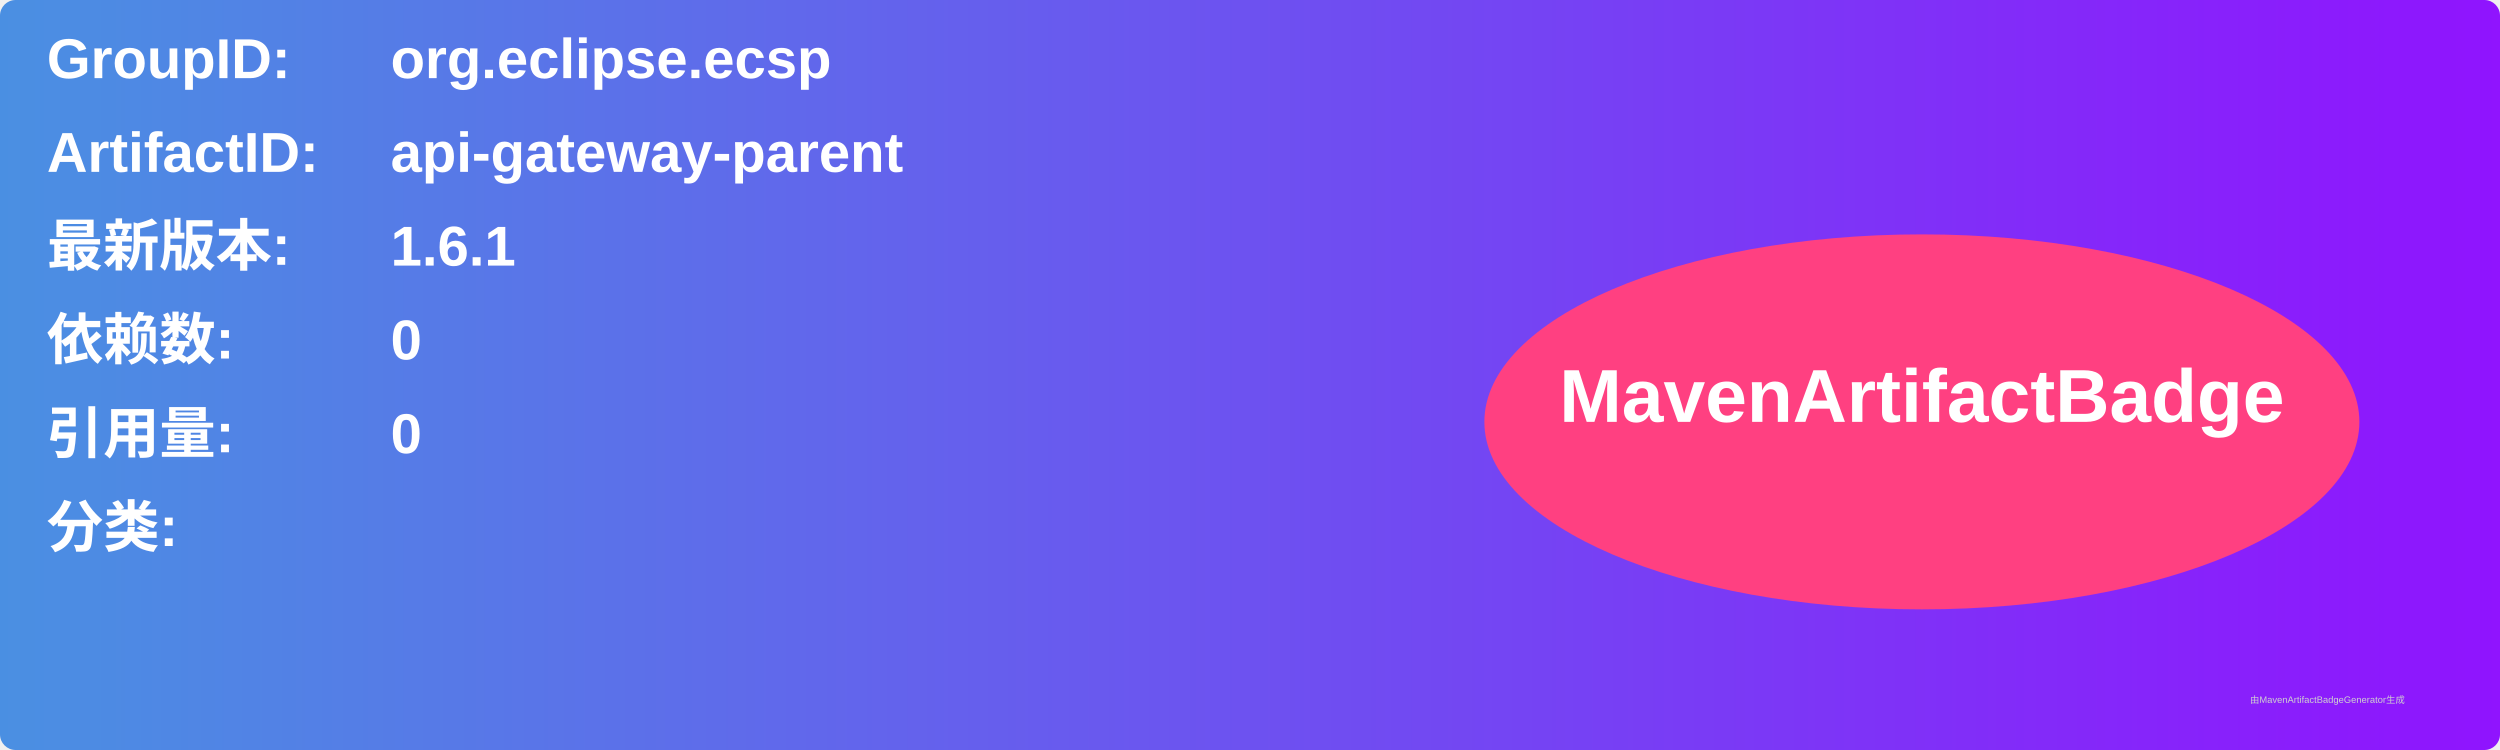
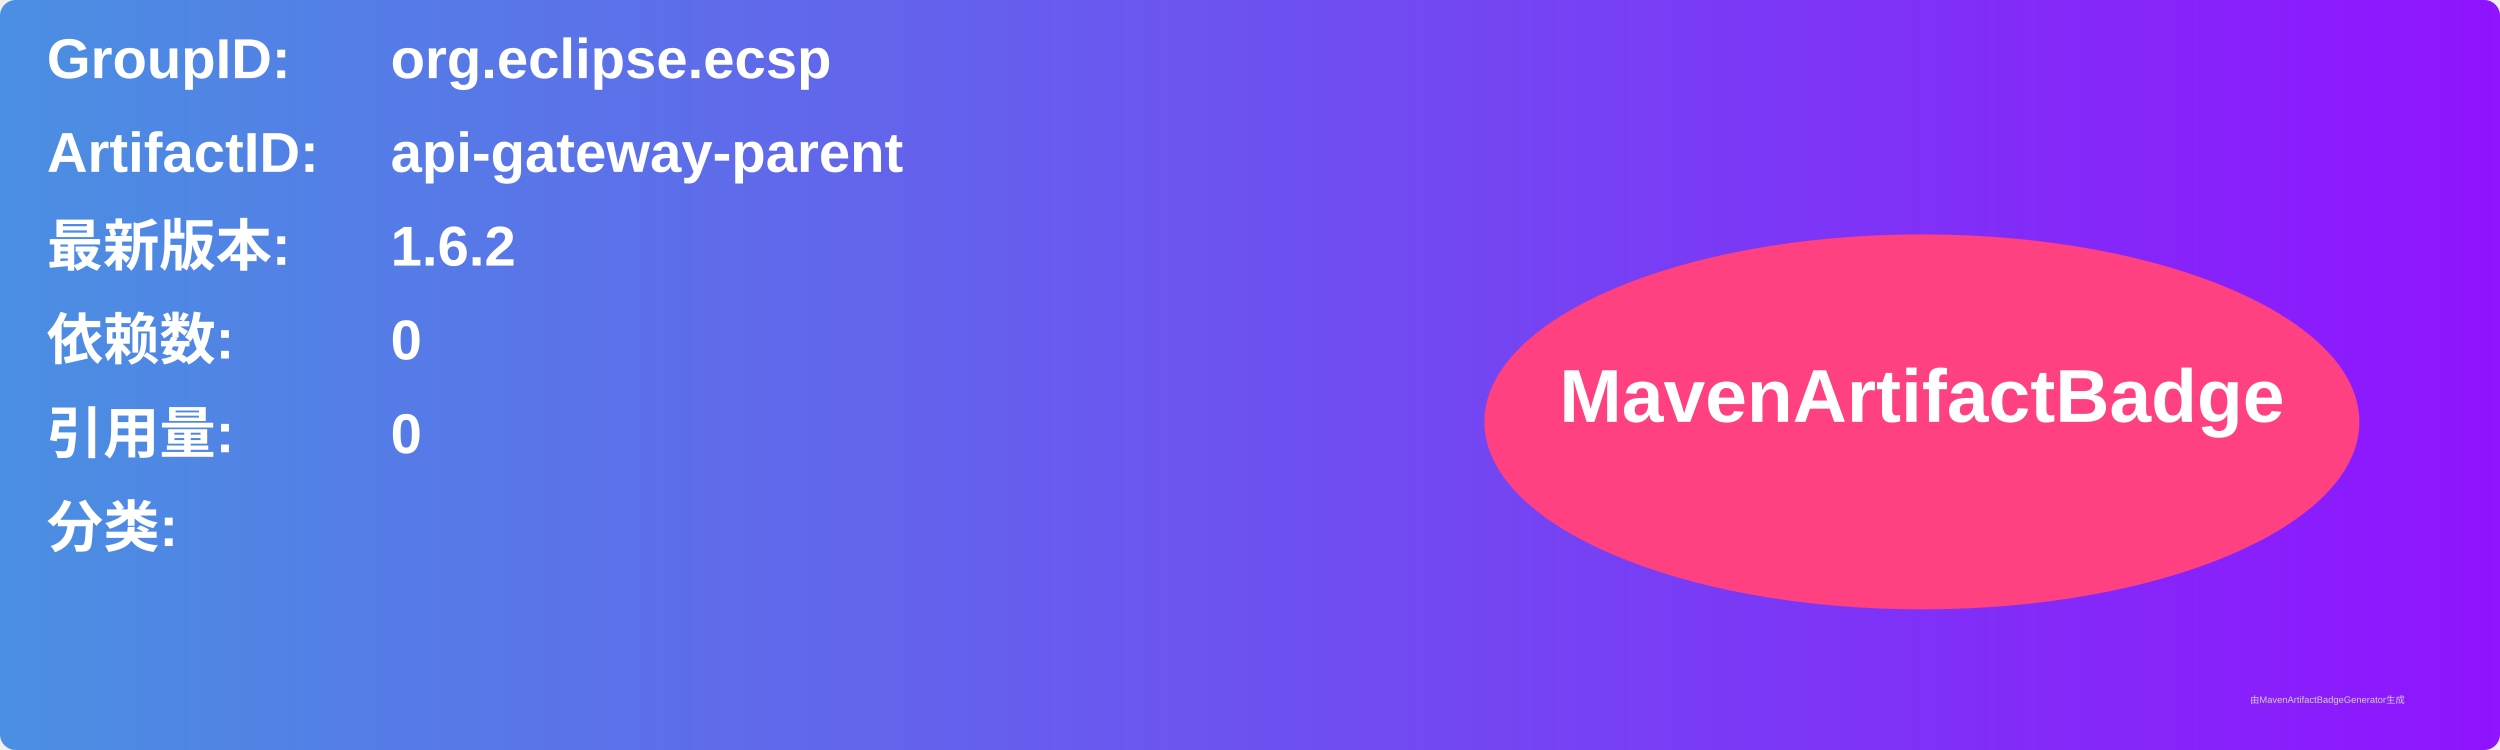
<svg xmlns="http://www.w3.org/2000/svg" width="800" height="240" viewBox="0 0 800 240">
  <linearGradient id="grad" x1="0%" y1="0%" x2="100%" y2="0%">
    <stop offset="0%" stop-color="#4a90e2" />
    <stop offset="100%" stop-color="#9013fe" />
  </linearGradient>
  <rect width="100%" height="100%" rx="5" ry="5" fill="url(#grad)" />
  <g transform="translate(15, 15)">
    <text x="0" y="10" font-family="Arial" font-size="18" fill="white" font-weight="bold" width="260">GroupID:</text>
    <text x="110" y="10" font-family="Arial" font-size="18" fill="white" font-weight="bold" width="460">org.eclipse.ecsp</text>
    <text x="0" y="40" font-family="Arial" font-size="18" fill="white" font-weight="bold" width="260">ArtifactID:</text>
    <text x="110" y="40" font-family="Arial" font-size="18" fill="white" font-weight="bold" width="460">api-gateway-parent</text>
    <text x="0" y="70" font-family="Arial" font-size="18" fill="white" font-weight="bold">最新版本:</text>
    <text x="110" y="70" font-family="Arial" font-size="18" fill="white" font-weight="bold">
-       <tspan font-weight="bold">1.6.1</tspan>
+       <tspan font-weight="bold">1.6.2</tspan>
    </text>
    <text x="0" y="100" font-family="Arial" font-size="18" fill="white" font-weight="bold">依赖数: </text>
    <text x="110" y="100" font-family="Arial" font-size="18" fill="white">
      <tspan font-weight="bold">0</tspan>
    </text>
    <text x="0" y="130" font-family="Arial" font-size="18" fill="white" font-weight="bold">引用量: </text>
    <text x="110" y="130" font-family="Arial" font-size="18" fill="white">
      <tspan font-weight="bold">0</tspan>
    </text>
    <text x="0" y="160" font-family="Arial" font-size="18" fill="white" font-weight="bold">分类:</text>
    <text x="10" y="190" font-family="Arial" font-size="10" fill="white">
      <tspan font-weight="bold" />
    </text>
    <ellipse cx="600" cy="120" rx="140" ry="60" fill="#ff4081" />
    <text x="600" y="120" text-anchor="middle" font-family="Arial" font-size="24" fill="white" font-weight="bold">MavenArtifactBadge</text>
  </g>
  <text x="720" y="225" font-family="Arial" font-size="3" fill="#d0d0d0">由MavenArtifactBadgeGenerator生成</text>
</svg>
